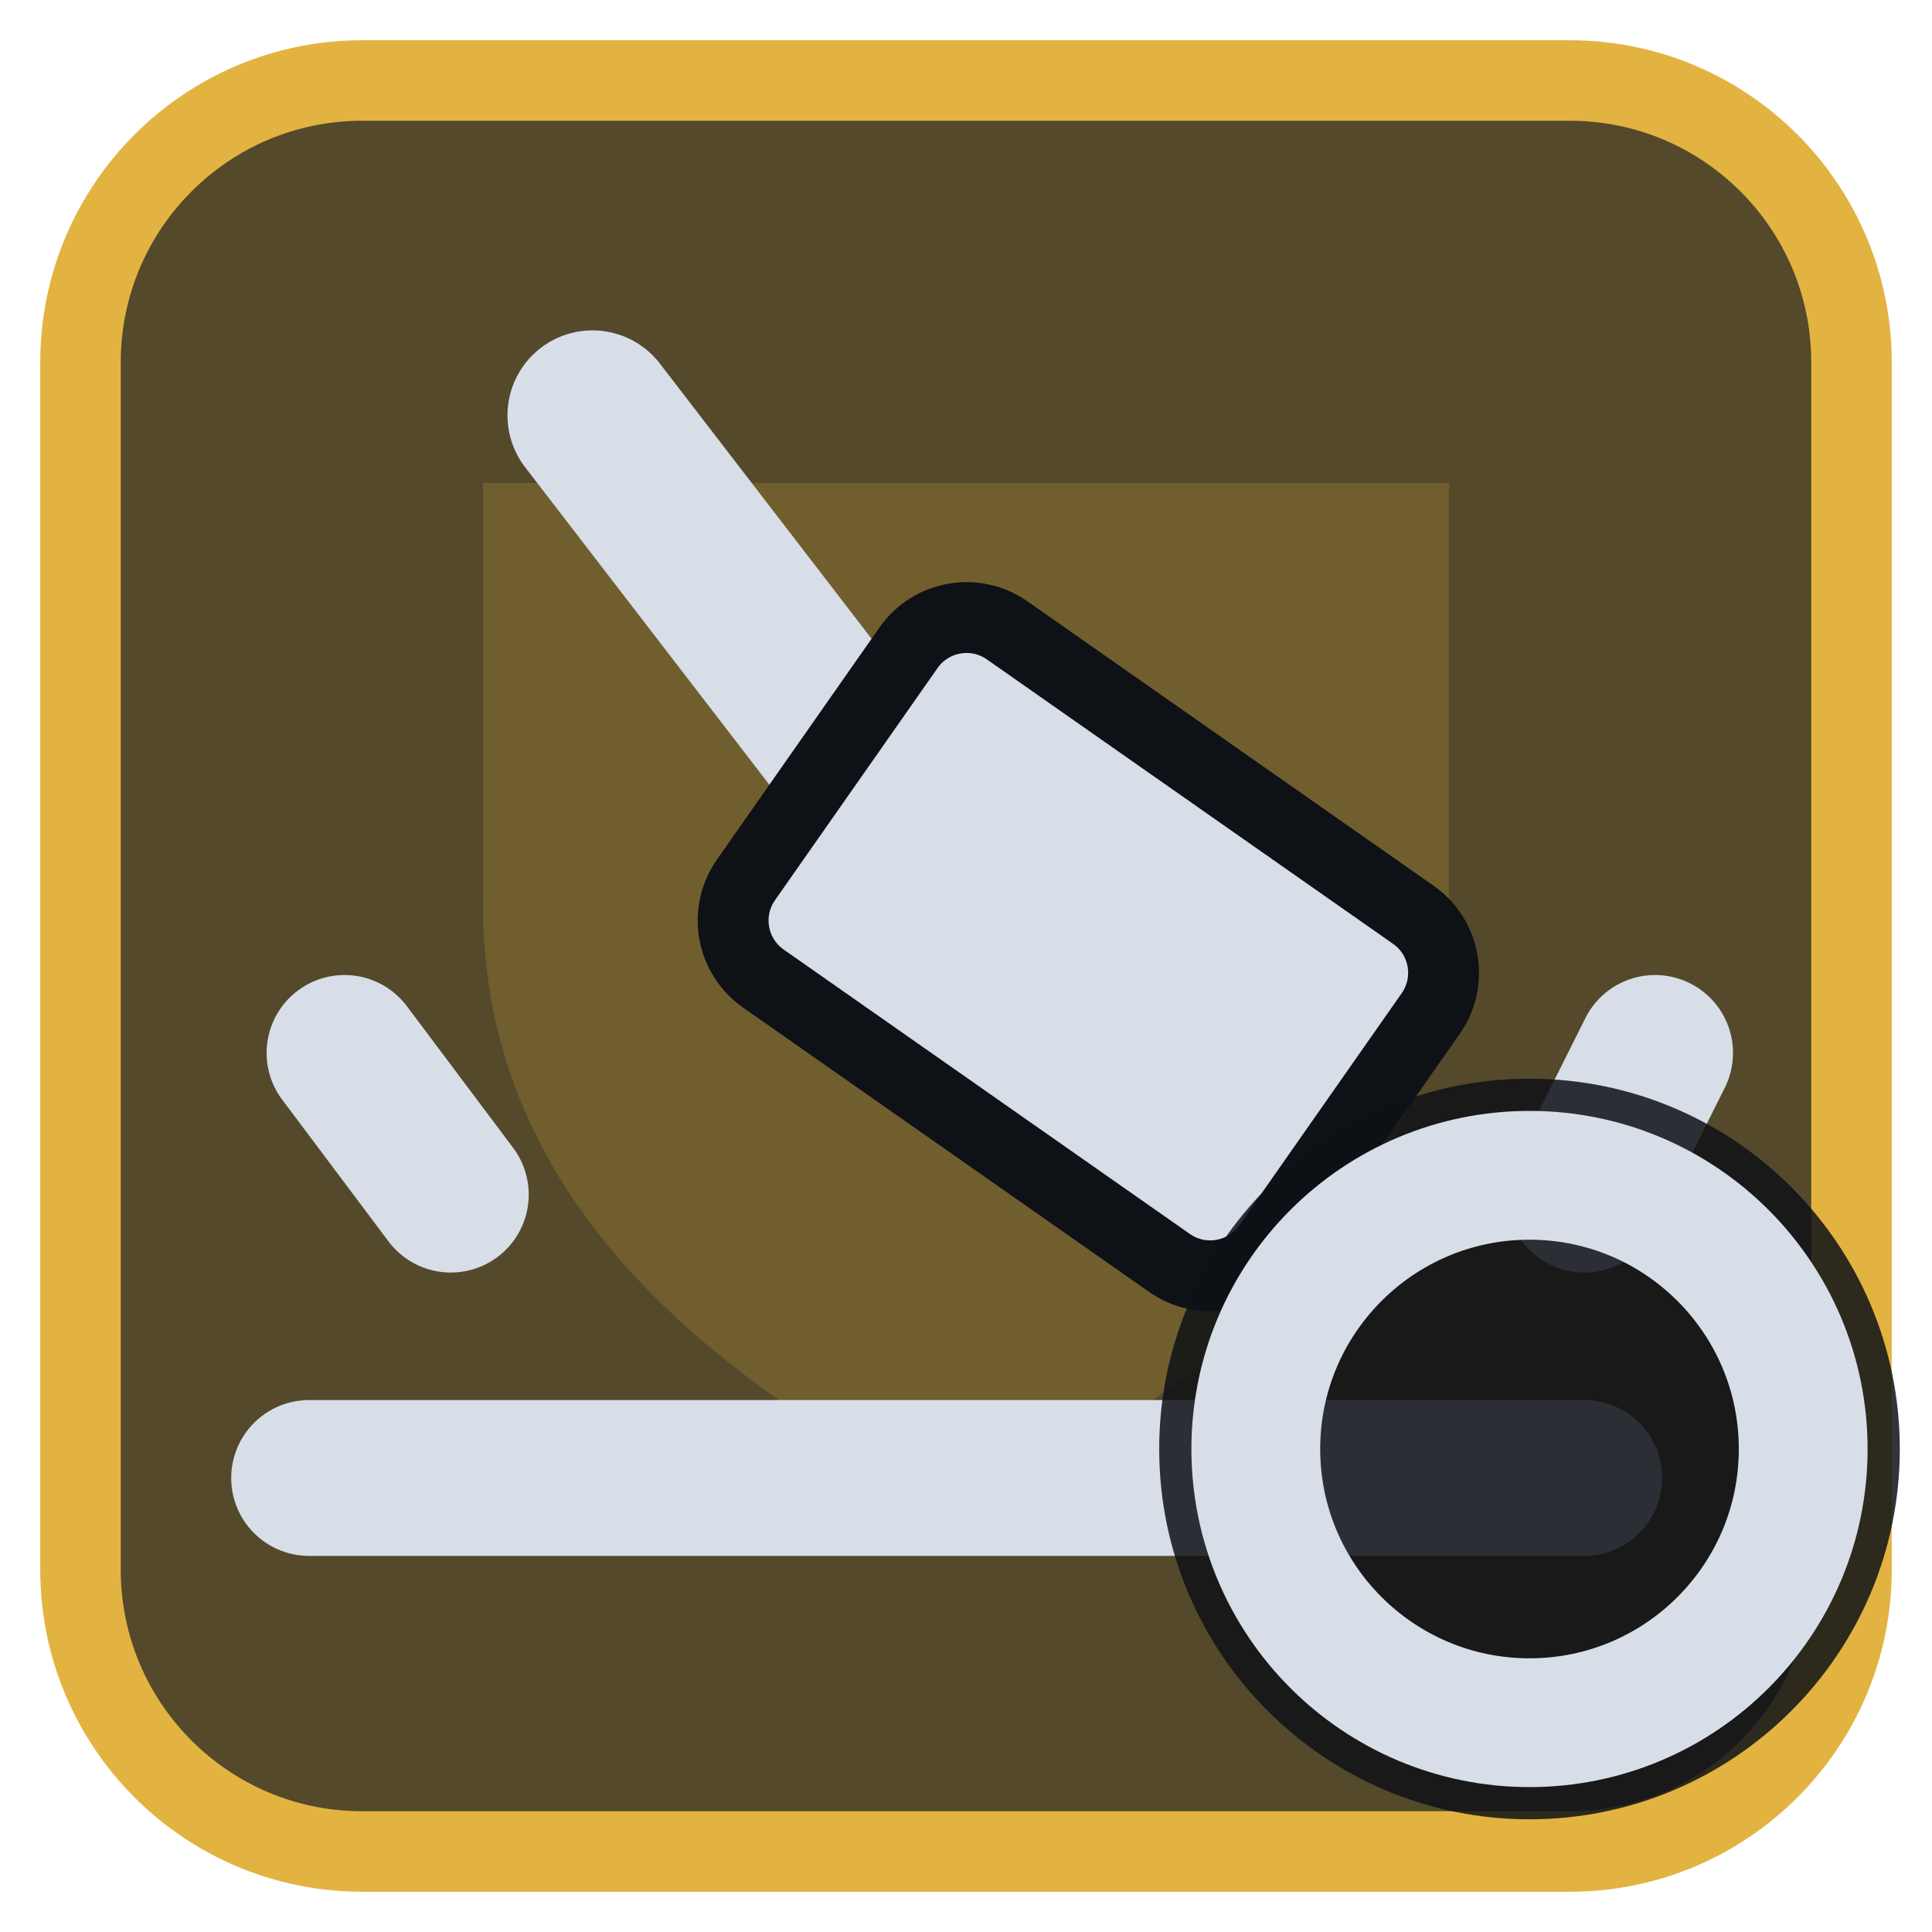
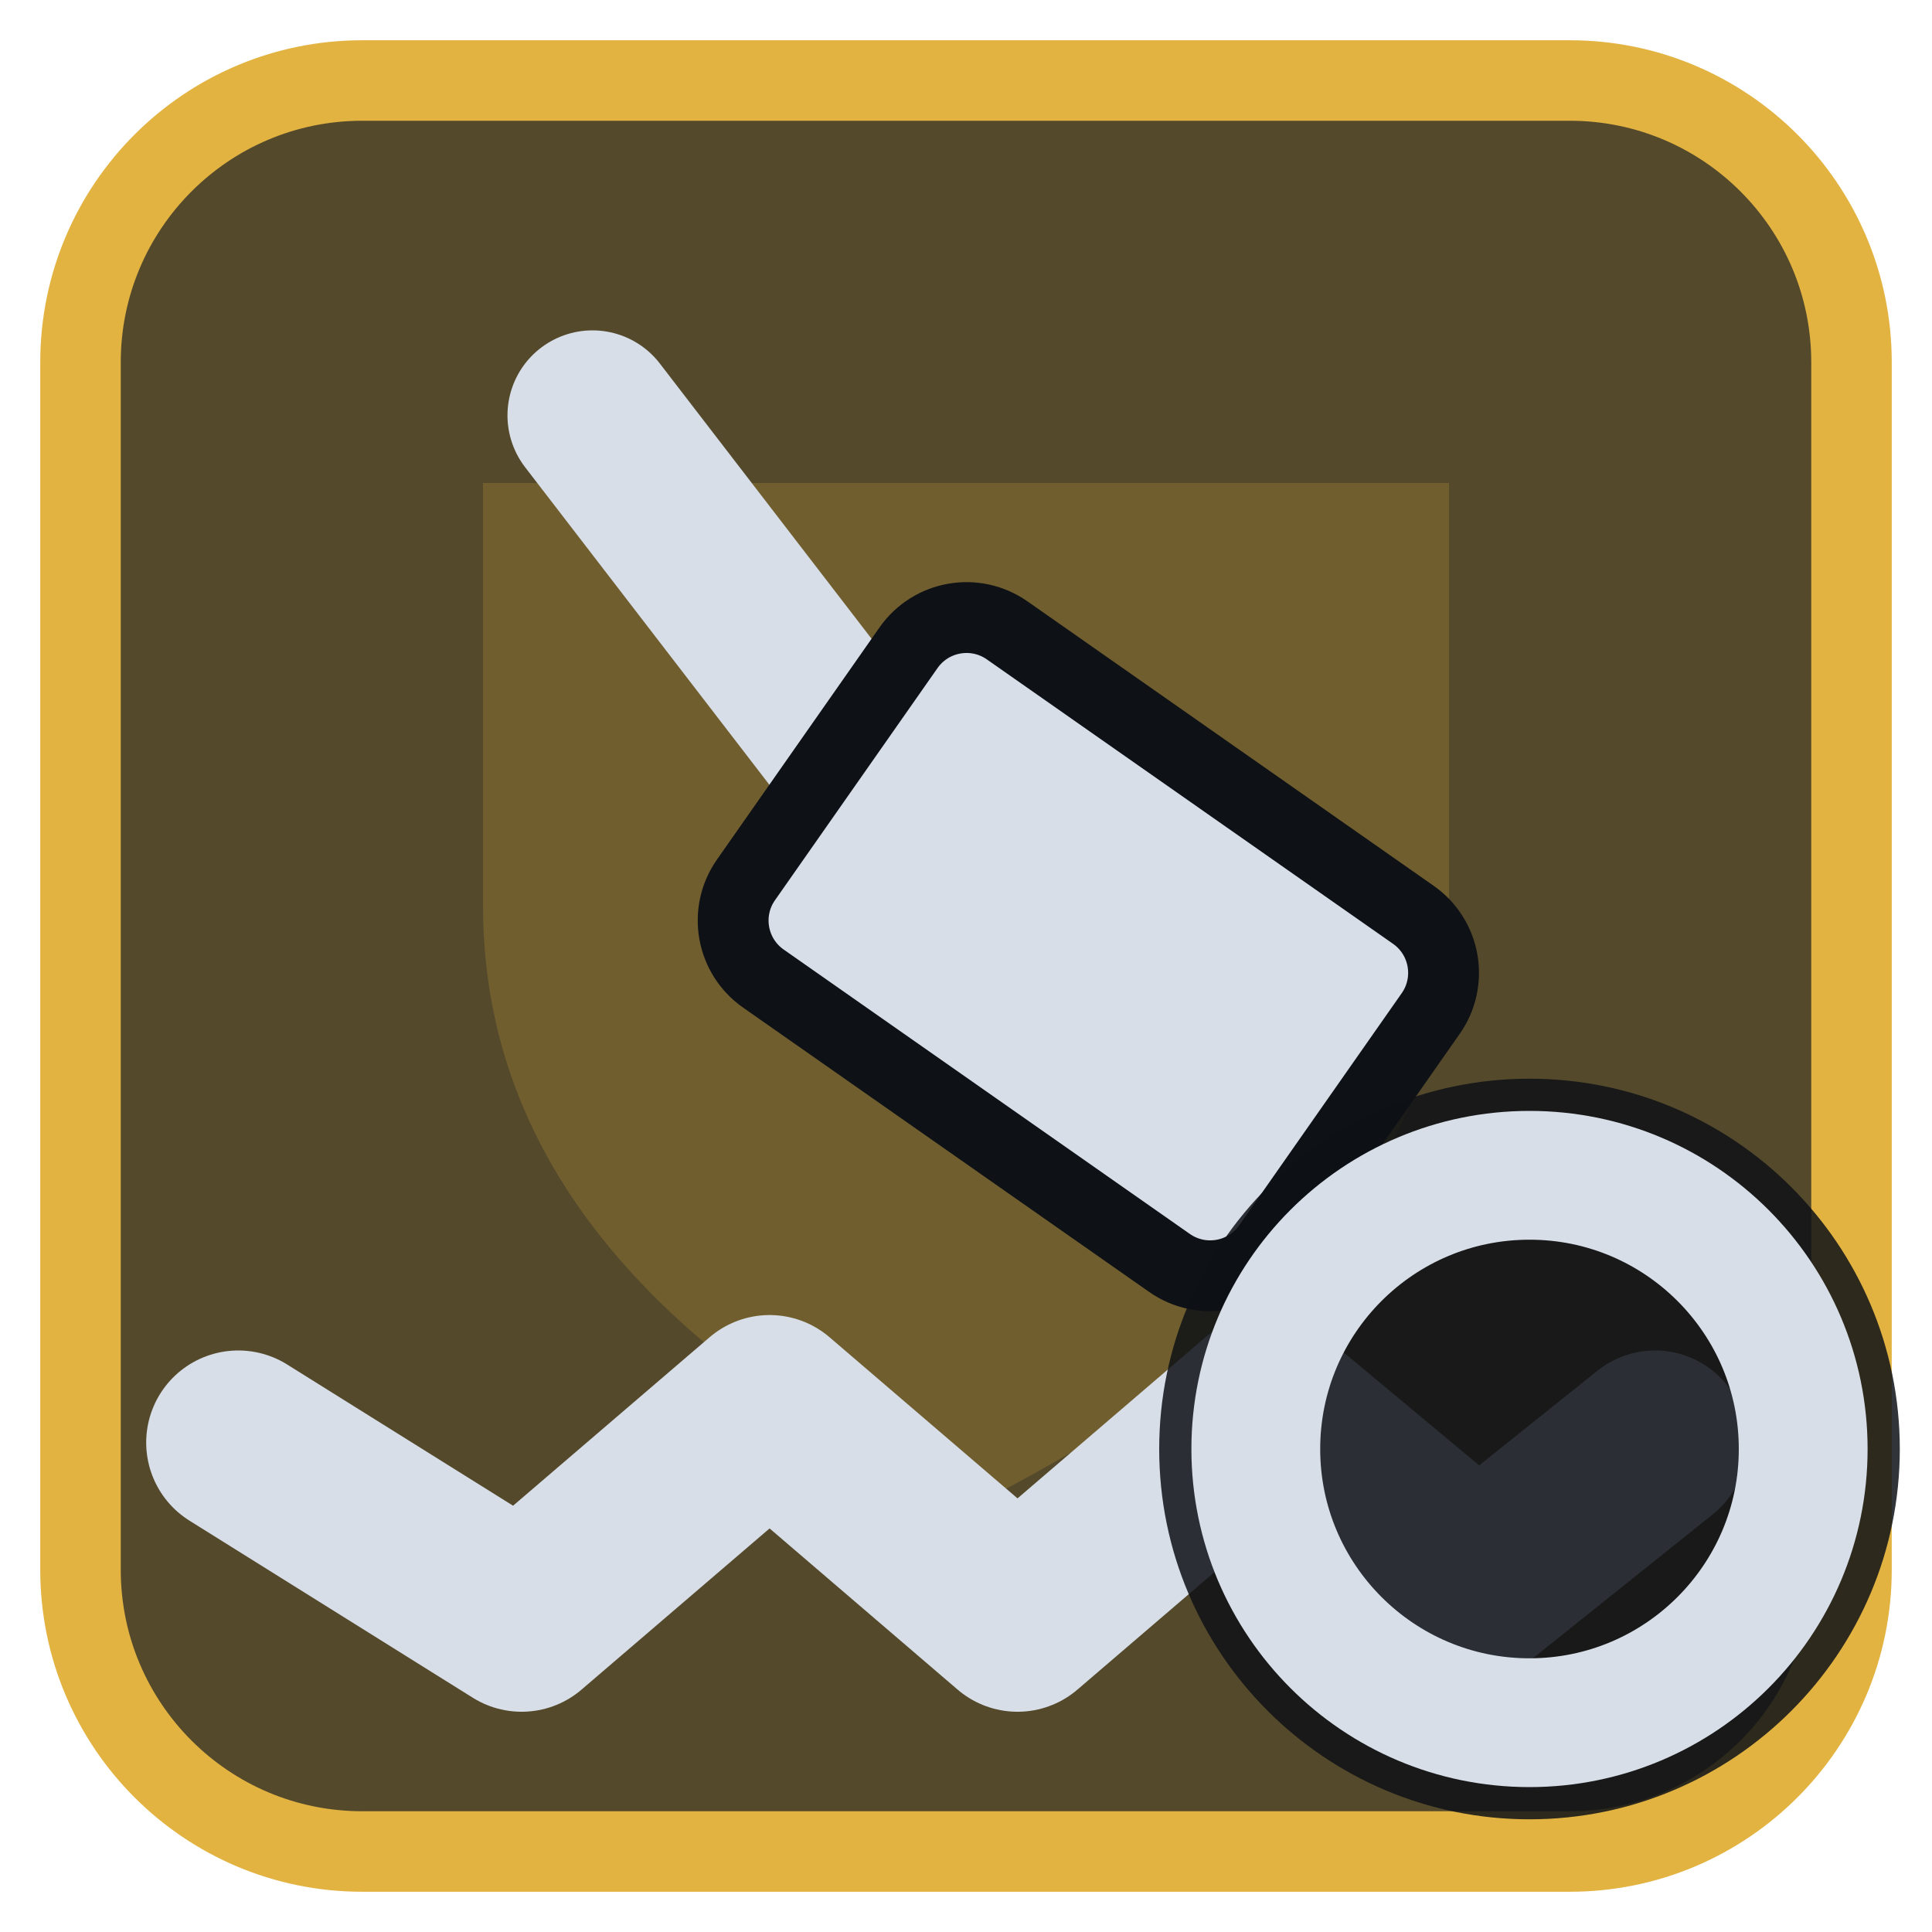
<svg xmlns="http://www.w3.org/2000/svg" viewBox="0 0 24 24" width="24" height="24">
  <rect x="1" y="1" width="22" height="22" rx="3.5" fill="#54492b" stroke="#e3b341" stroke-width="1" />
  <g opacity="0.2" transform="translate(3,3) scale(0.75)">
    <path d="M4 4h16v7c0 5-4 8-8 10-4-2-8-5-8-10z" fill="#e3b341" />
  </g>
  <g transform="translate(1.2,1.2) scale(0.88)">
    <path d="M7 4.5L12 11" fill="none" stroke="#d7dee8" stroke-width="2.4" stroke-linecap="round" stroke-linejoin="round" />
    <rect x="9.5" y="9" width="9" height="6" rx="1" transform="rotate(35 14 12)" fill="#d7dee8" stroke="#0e1116" stroke-width="1" />
-     <path d="M3 19.5H21M5 15.5L3.5 13.5M21 15.5L22 13.5" fill="none" stroke="#d7dee8" stroke-width="2.2" stroke-linecap="round" stroke-linejoin="round" />
+     <path d="M2 19L6 21.5L9.5 18.5L13 21.5L16.5 18.5L19.5 21L22 19" fill="none" stroke="#d7dee8" stroke-width="2.6" stroke-linecap="round" stroke-linejoin="round" />
  </g>
  <circle cx="19" cy="18" r="4.6" fill="#0e1116" fill-opacity="0.85" />
  <circle cx="19" cy="18" r="3.4" fill="none" stroke="#d7dee8" stroke-width="1.6" stroke-linecap="round" stroke-linejoin="round" />
</svg>
